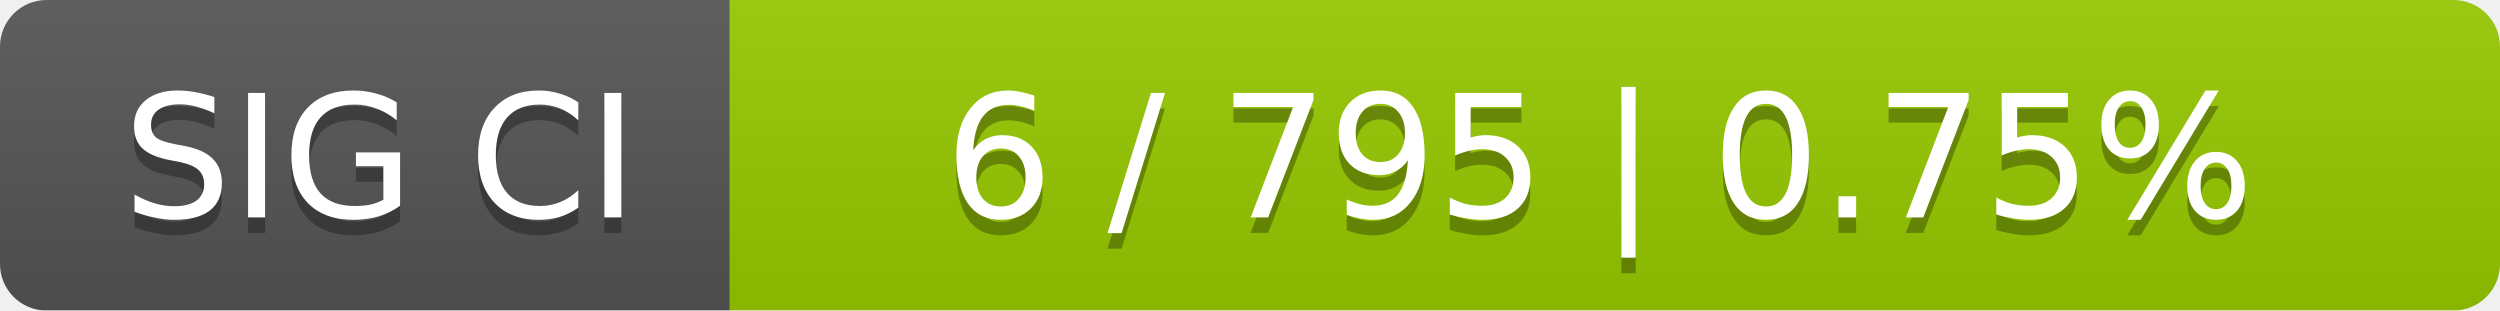
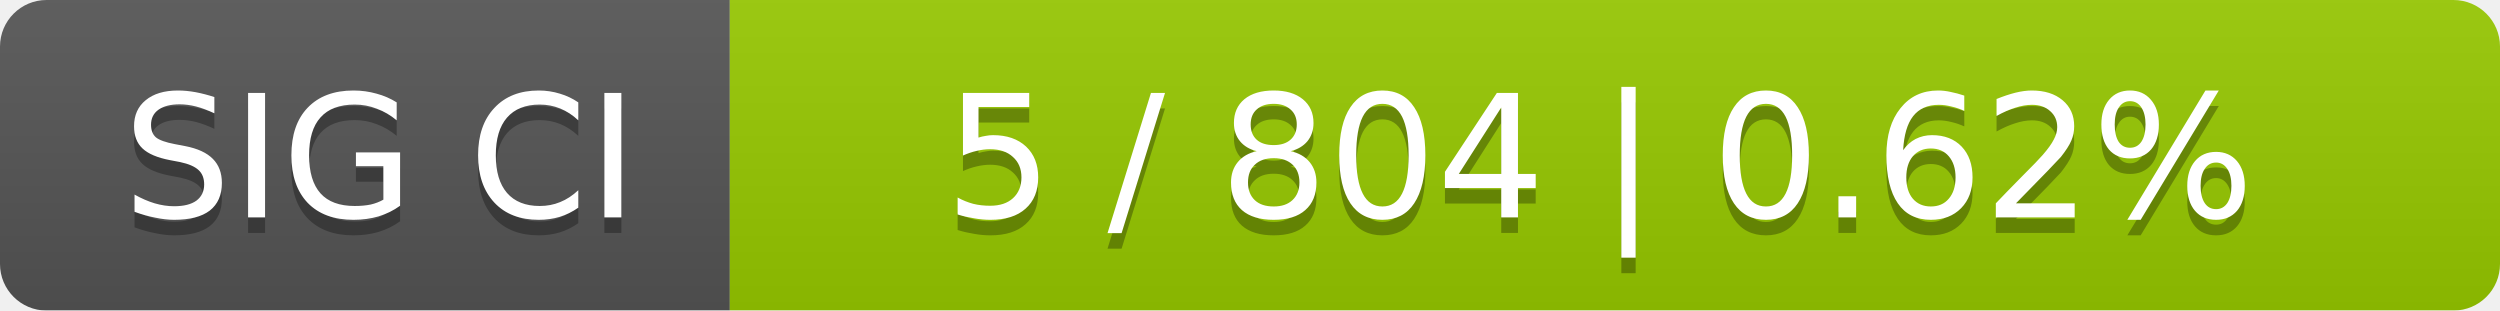
<svg xmlns="http://www.w3.org/2000/svg" width="161" height="20">
  <linearGradient id="smooth" x2="0" y2="100%">
    <stop offset="0" stop-color="#bbb" stop-opacity=".1" />
    <stop offset="1" stop-opacity=".1" />
  </linearGradient>
  <mask id="round">
    <rect width="161" height="20" rx="3" fill="#fff" />
  </mask>
  <g mask="url(#round)">
    <rect width="47" height="20" fill="#555" />
    <rect x="47" width="114" height="20" fill="#97ca00" />
    <rect width="161" height="20" fill="url(#smooth)" />
  </g>
  <g fill="#fff" text-anchor="middle" font-family="DejaVu Sans,Verdana,Geneva,sans-serif" font-size="11">
    <text x="24.5" y="15" fill="#010101" fill-opacity=".3">SIG CI</text>
    <text x="24.5" y="14">SIG CI</text>
-     <text x="103" y="15" fill="#010101" fill-opacity=".3">6 / 795    |    0.75%</text>
-     <text x="103" y="14">6 / 795    |    0.75%</text>
+     <text x="103" y="15" fill="#010101" fill-opacity=".3">5 / 804    |    0.62%</text>
+     <text x="103" y="14">5 / 804    |    0.62%</text>
  </g>
</svg>
